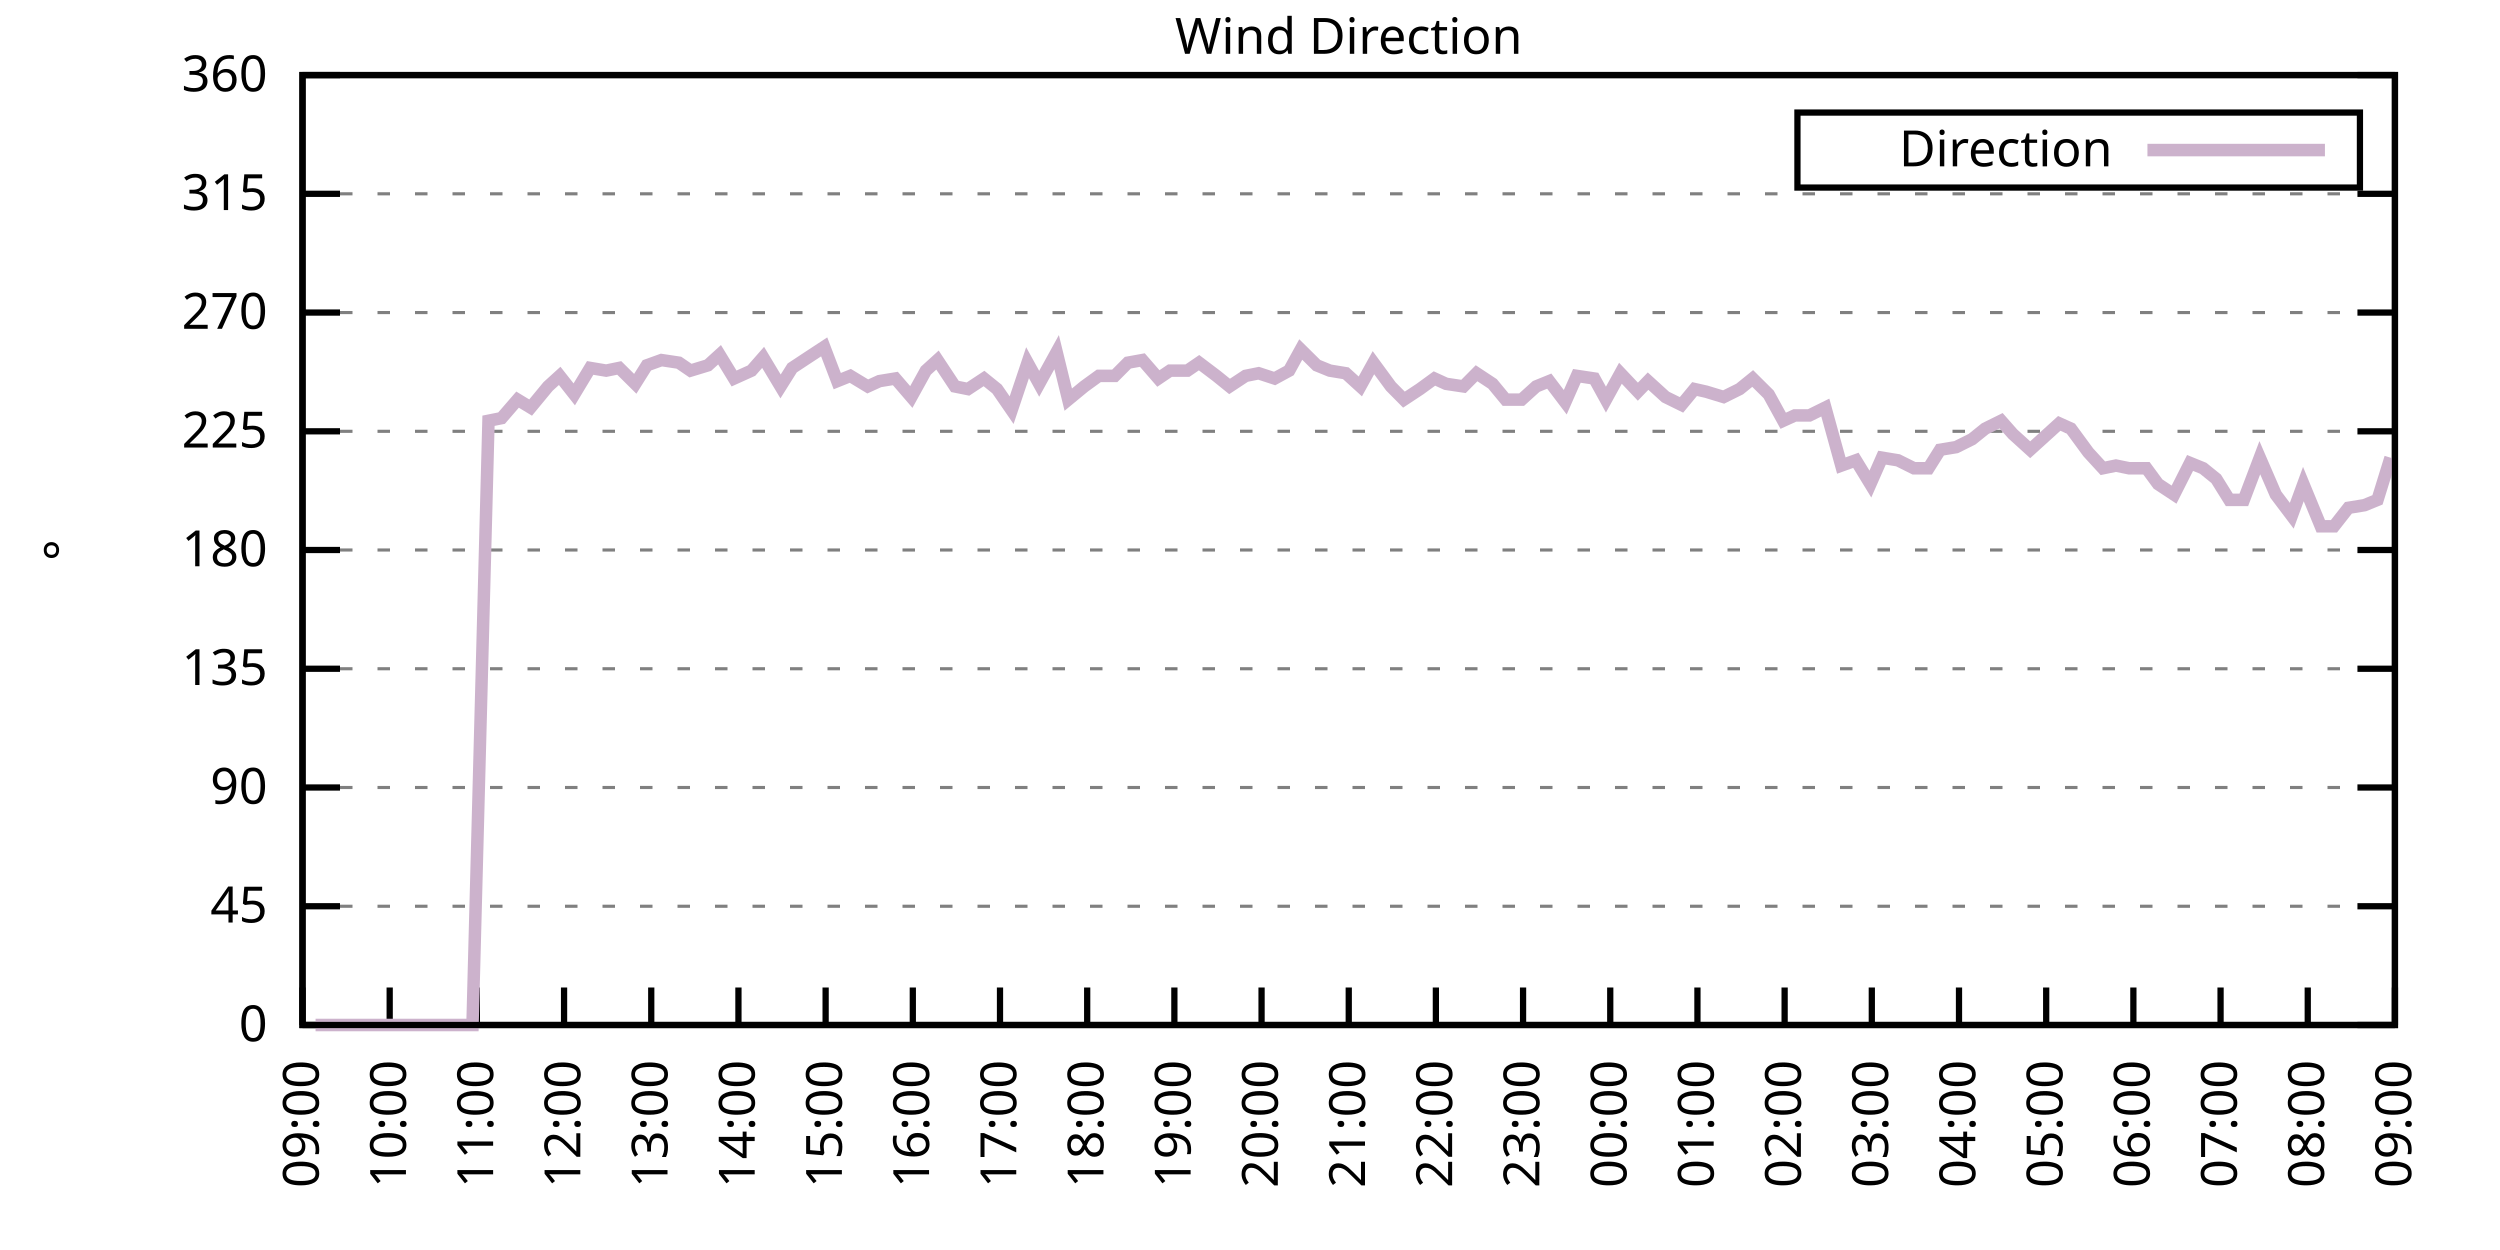
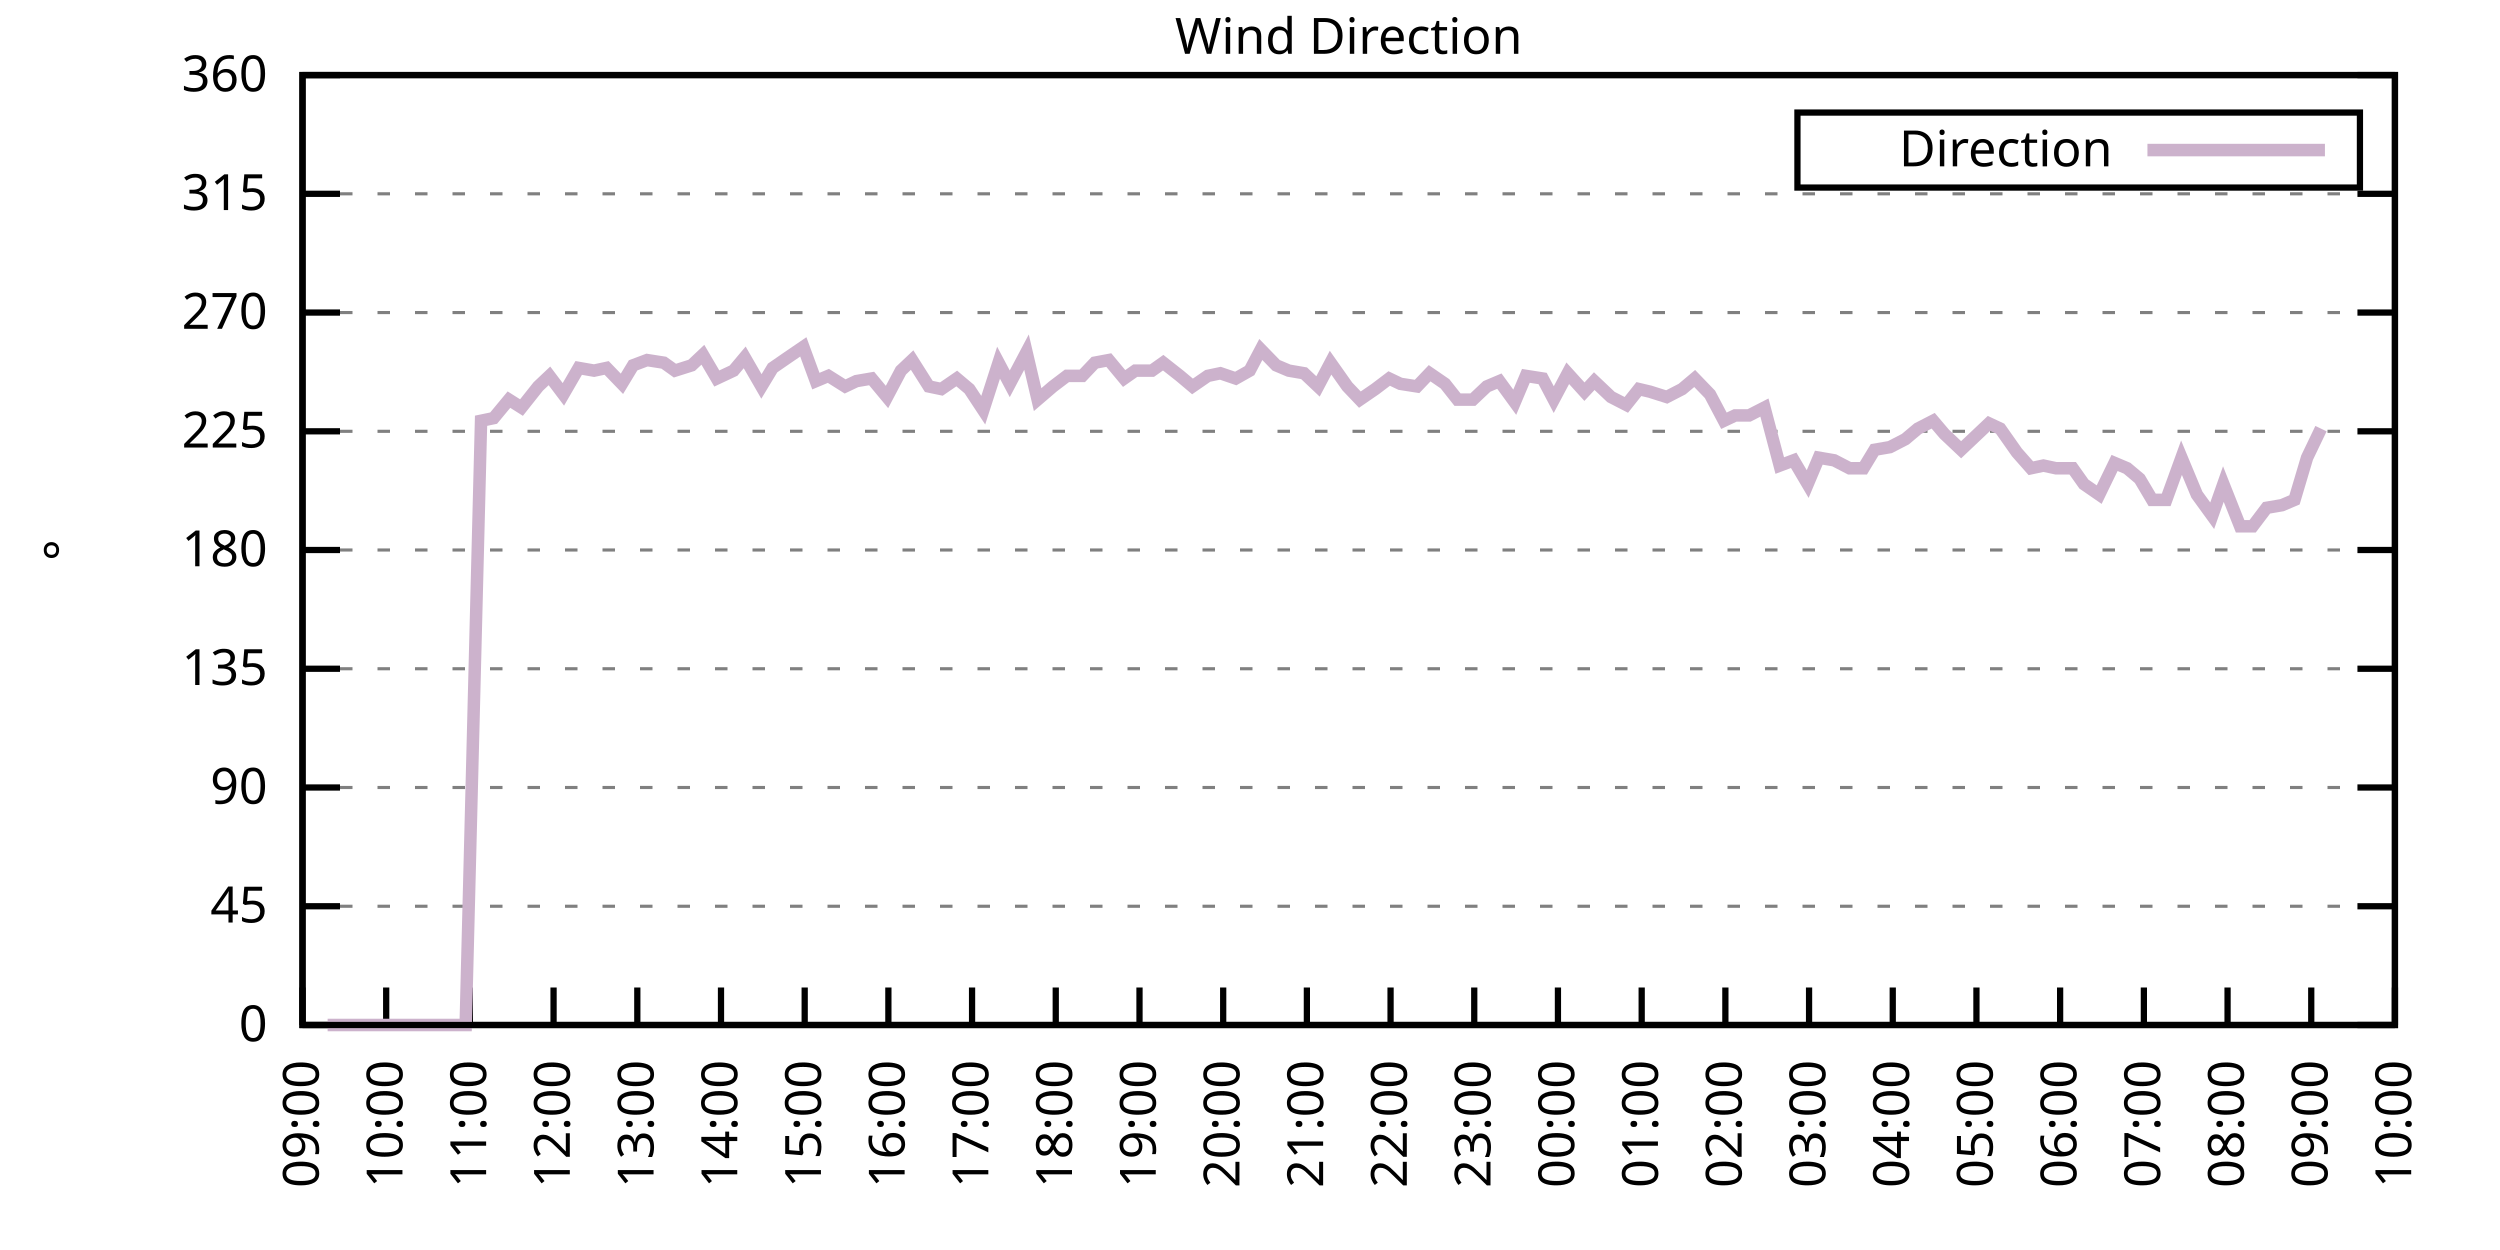
<svg xmlns="http://www.w3.org/2000/svg" xmlns:xlink="http://www.w3.org/1999/xlink" width="400" height="200" viewBox="0 0 400 200">
  <g id="gnuplot_canvas">
    <rect x="0" y="0" width="400" height="200" fill="none" />
    <defs>
      <circle id="gpDot" r="0.5" stroke-width="0.5" stroke="currentColor" />
      <path id="gpPt0" stroke-width="0.333" stroke="currentColor" d="M-1,0 h2 M0,-1 v2" />
      <path id="gpPt1" stroke-width="0.333" stroke="currentColor" d="M-1,-1 L1,1 M1,-1 L-1,1" />
      <path id="gpPt2" stroke-width="0.333" stroke="currentColor" d="M-1,0 L1,0 M0,-1 L0,1 M-1,-1 L1,1 M-1,1 L1,-1" />
      <rect id="gpPt3" stroke-width="0.333" stroke="currentColor" x="-1" y="-1" width="2" height="2" />
      <rect id="gpPt4" stroke-width="0.333" stroke="currentColor" fill="currentColor" x="-1" y="-1" width="2" height="2" />
      <circle id="gpPt5" stroke-width="0.333" stroke="currentColor" cx="0" cy="0" r="1" />
      <use xlink:href="#gpPt5" id="gpPt6" fill="currentColor" stroke="none" />
      <path id="gpPt7" stroke-width="0.333" stroke="currentColor" d="M0,-1.33 L-1.33,0.67 L1.33,0.67 z" />
      <use xlink:href="#gpPt7" id="gpPt8" fill="currentColor" stroke="none" />
      <use xlink:href="#gpPt7" id="gpPt9" stroke="currentColor" transform="rotate(180)" />
      <use xlink:href="#gpPt9" id="gpPt10" fill="currentColor" stroke="none" />
      <use xlink:href="#gpPt3" id="gpPt11" stroke="currentColor" transform="rotate(45)" />
      <use xlink:href="#gpPt11" id="gpPt12" fill="currentColor" stroke="none" />
      <path id="gpPt13" stroke-width="0.333" stroke="currentColor" d="M0,1.330 L1.265,0.411 L0.782,-1.067 L-0.782,-1.076 L-1.265,0.411 z" />
      <use xlink:href="#gpPt13" id="gpPt14" fill="currentColor" stroke="none" />
      <filter id="textbox" filterUnits="objectBoundingBox" x="0" y="0" height="1" width="1">
        <feFlood flood-color="white" flood-opacity="1" result="bgnd" />
        <feComposite in="SourceGraphic" in2="bgnd" operator="atop" />
      </filter>
      <filter id="greybox" filterUnits="objectBoundingBox" x="0" y="0" height="1" width="1">
        <feFlood flood-color="lightgrey" flood-opacity="1" result="grey" />
        <feComposite in="SourceGraphic" in2="grey" operator="atop" />
      </filter>
    </defs>
    <g fill="none" color="white" stroke="currentColor" stroke-width="1.00" stroke-linecap="butt" stroke-linejoin="miter">
</g>
    <g fill="none" color="black" stroke="currentColor" stroke-width="1.00" stroke-linecap="butt" stroke-linejoin="miter">
      <g stroke="none" shape-rendering="crispEdges">
        <polygon fill="rgb(255, 255, 255)" points="48.40,164.00 383.18,164.00 383.18,12.02 48.40,12.02 " />
      </g>
    </g>
    <g fill="none" color="black" stroke="currentColor" stroke-width="1.00" stroke-linecap="butt" stroke-linejoin="miter">
</g>
    <g fill="none" color="black" stroke="black" stroke-width="0.50" stroke-linecap="butt" stroke-linejoin="miter">
</g>
    <g fill="none" color="gray" stroke="currentColor" stroke-width="0.50" stroke-linecap="butt" stroke-linejoin="miter">
      <path stroke="gray" stroke-dasharray="2,4" class="gridline" d="M48.40,164.00 L383.19,164.00  " />
    </g>
    <g fill="none" color="gray" stroke="gray" stroke-width="1.00" stroke-linecap="butt" stroke-linejoin="miter">
</g>
    <g fill="none" color="black" stroke="currentColor" stroke-width="1.00" stroke-linecap="butt" stroke-linejoin="miter">
      <path stroke="black" d="M48.40,164.00 L54.40,164.00 M383.19,164.00 L377.19,164.00  " />
      <g transform="translate(42.80,166.60)" stroke="none" fill="black" font-family="Sans" font-size="8.00" text-anchor="end">
        <text>
          <tspan font-family="Sans"> 0</tspan>
        </text>
      </g>
    </g>
    <g fill="none" color="black" stroke="currentColor" stroke-width="1.00" stroke-linecap="butt" stroke-linejoin="miter">
</g>
    <g fill="none" color="black" stroke="black" stroke-width="0.50" stroke-linecap="butt" stroke-linejoin="miter">
</g>
    <g fill="none" color="gray" stroke="currentColor" stroke-width="0.50" stroke-linecap="butt" stroke-linejoin="miter">
      <path stroke="gray" stroke-dasharray="2,4" class="gridline" d="M48.40,145.00 L383.19,145.00  " />
    </g>
    <g fill="none" color="gray" stroke="gray" stroke-width="1.00" stroke-linecap="butt" stroke-linejoin="miter">
</g>
    <g fill="none" color="black" stroke="currentColor" stroke-width="1.00" stroke-linecap="butt" stroke-linejoin="miter">
      <path stroke="black" d="M48.40,145.00 L54.40,145.00 M383.19,145.00 L377.19,145.00  " />
      <g transform="translate(42.80,147.60)" stroke="none" fill="black" font-family="Sans" font-size="8.00" text-anchor="end">
        <text>
          <tspan font-family="Sans"> 45</tspan>
        </text>
      </g>
    </g>
    <g fill="none" color="black" stroke="currentColor" stroke-width="1.00" stroke-linecap="butt" stroke-linejoin="miter">
</g>
    <g fill="none" color="black" stroke="black" stroke-width="0.50" stroke-linecap="butt" stroke-linejoin="miter">
</g>
    <g fill="none" color="gray" stroke="currentColor" stroke-width="0.50" stroke-linecap="butt" stroke-linejoin="miter">
      <path stroke="gray" stroke-dasharray="2,4" class="gridline" d="M48.40,126.00 L383.19,126.00  " />
    </g>
    <g fill="none" color="gray" stroke="gray" stroke-width="1.00" stroke-linecap="butt" stroke-linejoin="miter">
</g>
    <g fill="none" color="black" stroke="currentColor" stroke-width="1.00" stroke-linecap="butt" stroke-linejoin="miter">
      <path stroke="black" d="M48.40,126.00 L54.40,126.00 M383.19,126.00 L377.19,126.00  " />
      <g transform="translate(42.80,128.60)" stroke="none" fill="black" font-family="Sans" font-size="8.00" text-anchor="end">
        <text>
          <tspan font-family="Sans"> 90</tspan>
        </text>
      </g>
    </g>
    <g fill="none" color="black" stroke="currentColor" stroke-width="1.00" stroke-linecap="butt" stroke-linejoin="miter">
</g>
    <g fill="none" color="black" stroke="black" stroke-width="0.50" stroke-linecap="butt" stroke-linejoin="miter">
</g>
    <g fill="none" color="gray" stroke="currentColor" stroke-width="0.50" stroke-linecap="butt" stroke-linejoin="miter">
      <path stroke="gray" stroke-dasharray="2,4" class="gridline" d="M48.40,107.00 L383.19,107.00  " />
    </g>
    <g fill="none" color="gray" stroke="gray" stroke-width="1.00" stroke-linecap="butt" stroke-linejoin="miter">
</g>
    <g fill="none" color="black" stroke="currentColor" stroke-width="1.00" stroke-linecap="butt" stroke-linejoin="miter">
      <path stroke="black" d="M48.40,107.00 L54.40,107.00 M383.19,107.00 L377.19,107.00  " />
      <g transform="translate(42.80,109.60)" stroke="none" fill="black" font-family="Sans" font-size="8.00" text-anchor="end">
        <text>
          <tspan font-family="Sans"> 135</tspan>
        </text>
      </g>
    </g>
    <g fill="none" color="black" stroke="currentColor" stroke-width="1.00" stroke-linecap="butt" stroke-linejoin="miter">
</g>
    <g fill="none" color="black" stroke="black" stroke-width="0.50" stroke-linecap="butt" stroke-linejoin="miter">
</g>
    <g fill="none" color="gray" stroke="currentColor" stroke-width="0.50" stroke-linecap="butt" stroke-linejoin="miter">
      <path stroke="gray" stroke-dasharray="2,4" class="gridline" d="M48.40,88.00 L383.19,88.00  " />
    </g>
    <g fill="none" color="gray" stroke="gray" stroke-width="1.00" stroke-linecap="butt" stroke-linejoin="miter">
</g>
    <g fill="none" color="black" stroke="currentColor" stroke-width="1.00" stroke-linecap="butt" stroke-linejoin="miter">
      <path stroke="black" d="M48.40,88.00 L54.40,88.00 M383.19,88.00 L377.19,88.00  " />
      <g transform="translate(42.80,90.60)" stroke="none" fill="black" font-family="Sans" font-size="8.00" text-anchor="end">
        <text>
          <tspan font-family="Sans"> 180</tspan>
        </text>
      </g>
    </g>
    <g fill="none" color="black" stroke="currentColor" stroke-width="1.00" stroke-linecap="butt" stroke-linejoin="miter">
</g>
    <g fill="none" color="black" stroke="black" stroke-width="0.50" stroke-linecap="butt" stroke-linejoin="miter">
</g>
    <g fill="none" color="gray" stroke="currentColor" stroke-width="0.50" stroke-linecap="butt" stroke-linejoin="miter">
      <path stroke="gray" stroke-dasharray="2,4" class="gridline" d="M48.40,69.01 L383.19,69.01  " />
    </g>
    <g fill="none" color="gray" stroke="gray" stroke-width="1.00" stroke-linecap="butt" stroke-linejoin="miter">
</g>
    <g fill="none" color="black" stroke="currentColor" stroke-width="1.00" stroke-linecap="butt" stroke-linejoin="miter">
      <path stroke="black" d="M48.40,69.01 L54.40,69.01 M383.19,69.01 L377.19,69.01  " />
      <g transform="translate(42.80,71.61)" stroke="none" fill="black" font-family="Sans" font-size="8.00" text-anchor="end">
        <text>
          <tspan font-family="Sans"> 225</tspan>
        </text>
      </g>
    </g>
    <g fill="none" color="black" stroke="currentColor" stroke-width="1.00" stroke-linecap="butt" stroke-linejoin="miter">
</g>
    <g fill="none" color="black" stroke="black" stroke-width="0.50" stroke-linecap="butt" stroke-linejoin="miter">
</g>
    <g fill="none" color="gray" stroke="currentColor" stroke-width="0.50" stroke-linecap="butt" stroke-linejoin="miter">
      <path stroke="gray" stroke-dasharray="2,4" class="gridline" d="M48.40,50.01 L383.19,50.01  " />
    </g>
    <g fill="none" color="gray" stroke="gray" stroke-width="1.00" stroke-linecap="butt" stroke-linejoin="miter">
</g>
    <g fill="none" color="black" stroke="currentColor" stroke-width="1.00" stroke-linecap="butt" stroke-linejoin="miter">
      <path stroke="black" d="M48.40,50.01 L54.40,50.01 M383.19,50.01 L377.19,50.01  " />
      <g transform="translate(42.80,52.61)" stroke="none" fill="black" font-family="Sans" font-size="8.00" text-anchor="end">
        <text>
          <tspan font-family="Sans"> 270</tspan>
        </text>
      </g>
    </g>
    <g fill="none" color="black" stroke="currentColor" stroke-width="1.00" stroke-linecap="butt" stroke-linejoin="miter">
</g>
    <g fill="none" color="black" stroke="black" stroke-width="0.50" stroke-linecap="butt" stroke-linejoin="miter">
</g>
    <g fill="none" color="gray" stroke="currentColor" stroke-width="0.50" stroke-linecap="butt" stroke-linejoin="miter">
      <path stroke="gray" stroke-dasharray="2,4" class="gridline" d="M48.40,31.01 L383.19,31.01  " />
    </g>
    <g fill="none" color="gray" stroke="gray" stroke-width="1.00" stroke-linecap="butt" stroke-linejoin="miter">
</g>
    <g fill="none" color="black" stroke="currentColor" stroke-width="1.00" stroke-linecap="butt" stroke-linejoin="miter">
      <path stroke="black" d="M48.40,31.01 L54.40,31.01 M383.19,31.01 L377.19,31.01  " />
      <g transform="translate(42.80,33.61)" stroke="none" fill="black" font-family="Sans" font-size="8.00" text-anchor="end">
        <text>
          <tspan font-family="Sans"> 315</tspan>
        </text>
      </g>
    </g>
    <g fill="none" color="black" stroke="currentColor" stroke-width="1.00" stroke-linecap="butt" stroke-linejoin="miter">
</g>
    <g fill="none" color="black" stroke="black" stroke-width="0.50" stroke-linecap="butt" stroke-linejoin="miter">
</g>
    <g fill="none" color="gray" stroke="currentColor" stroke-width="0.50" stroke-linecap="butt" stroke-linejoin="miter">
      <path stroke="gray" stroke-dasharray="2,4" class="gridline" d="M48.40,12.01 L383.19,12.01  " />
    </g>
    <g fill="none" color="gray" stroke="gray" stroke-width="1.00" stroke-linecap="butt" stroke-linejoin="miter">
</g>
    <g fill="none" color="black" stroke="currentColor" stroke-width="1.00" stroke-linecap="butt" stroke-linejoin="miter">
      <path stroke="black" d="M48.40,12.01 L54.40,12.01 M383.19,12.01 L377.19,12.01  " />
      <g transform="translate(42.80,14.61)" stroke="none" fill="black" font-family="Sans" font-size="8.00" text-anchor="end">
        <text>
          <tspan font-family="Sans"> 360</tspan>
        </text>
      </g>
    </g>
    <g fill="none" color="black" stroke="currentColor" stroke-width="1.00" stroke-linecap="butt" stroke-linejoin="miter">
      <path stroke="black" d="M48.40,164.00 L48.40,158.00  " />
      <g transform="translate(51.00,169.60) rotate(270.00)" stroke="none" fill="black" font-family="Sans" font-size="8.00" text-anchor="end">
        <text>
          <tspan font-family="Sans">09:00</tspan>
        </text>
      </g>
    </g>
    <g fill="none" color="black" stroke="currentColor" stroke-width="1.00" stroke-linecap="butt" stroke-linejoin="miter">
-       <path stroke="black" d="M62.35,164.00 L62.35,158.00  " />
-       <g transform="translate(64.95,169.60) rotate(270.00)" stroke="none" fill="black" font-family="Sans" font-size="8.00" text-anchor="end">
+       <path stroke="black" d="M61.79,164.00 L61.79,158.00  " />
+       <g transform="translate(64.39,169.60) rotate(270.00)" stroke="none" fill="black" font-family="Sans" font-size="8.00" text-anchor="end">
        <text>
          <tspan font-family="Sans">10:00</tspan>
        </text>
      </g>
    </g>
    <g fill="none" color="black" stroke="currentColor" stroke-width="1.00" stroke-linecap="butt" stroke-linejoin="miter">
-       <path stroke="black" d="M76.30,164.00 L76.30,158.00  " />
-       <g transform="translate(78.90,169.60) rotate(270.00)" stroke="none" fill="black" font-family="Sans" font-size="8.00" text-anchor="end">
+       <path stroke="black" d="M75.18,164.00 L75.18,158.00  " />
+       <g transform="translate(77.78,169.60) rotate(270.00)" stroke="none" fill="black" font-family="Sans" font-size="8.00" text-anchor="end">
        <text>
          <tspan font-family="Sans">11:00</tspan>
        </text>
      </g>
    </g>
    <g fill="none" color="black" stroke="currentColor" stroke-width="1.00" stroke-linecap="butt" stroke-linejoin="miter">
-       <path stroke="black" d="M90.25,164.00 L90.25,158.00  " />
-       <g transform="translate(92.85,169.60) rotate(270.00)" stroke="none" fill="black" font-family="Sans" font-size="8.00" text-anchor="end">
+       <path stroke="black" d="M88.57,164.00 L88.57,158.00  " />
+       <g transform="translate(91.17,169.60) rotate(270.00)" stroke="none" fill="black" font-family="Sans" font-size="8.00" text-anchor="end">
        <text>
          <tspan font-family="Sans">12:00</tspan>
        </text>
      </g>
    </g>
    <g fill="none" color="black" stroke="currentColor" stroke-width="1.00" stroke-linecap="butt" stroke-linejoin="miter">
-       <path stroke="black" d="M104.20,164.00 L104.20,158.00  " />
-       <g transform="translate(106.80,169.60) rotate(270.00)" stroke="none" fill="black" font-family="Sans" font-size="8.00" text-anchor="end">
+       <path stroke="black" d="M101.97,164.00 L101.97,158.00  " />
+       <g transform="translate(104.57,169.60) rotate(270.00)" stroke="none" fill="black" font-family="Sans" font-size="8.00" text-anchor="end">
        <text>
          <tspan font-family="Sans">13:00</tspan>
        </text>
      </g>
    </g>
    <g fill="none" color="black" stroke="currentColor" stroke-width="1.00" stroke-linecap="butt" stroke-linejoin="miter">
-       <path stroke="black" d="M118.15,164.00 L118.15,158.00  " />
-       <g transform="translate(120.75,169.60) rotate(270.00)" stroke="none" fill="black" font-family="Sans" font-size="8.00" text-anchor="end">
+       <path stroke="black" d="M115.36,164.00 L115.36,158.00  " />
+       <g transform="translate(117.96,169.60) rotate(270.00)" stroke="none" fill="black" font-family="Sans" font-size="8.00" text-anchor="end">
        <text>
          <tspan font-family="Sans">14:00</tspan>
        </text>
      </g>
    </g>
    <g fill="none" color="black" stroke="currentColor" stroke-width="1.00" stroke-linecap="butt" stroke-linejoin="miter">
-       <path stroke="black" d="M132.10,164.00 L132.10,158.00  " />
-       <g transform="translate(134.70,169.60) rotate(270.00)" stroke="none" fill="black" font-family="Sans" font-size="8.00" text-anchor="end">
+       <path stroke="black" d="M128.75,164.00 L128.75,158.00  " />
+       <g transform="translate(131.35,169.60) rotate(270.00)" stroke="none" fill="black" font-family="Sans" font-size="8.00" text-anchor="end">
        <text>
          <tspan font-family="Sans">15:00</tspan>
        </text>
      </g>
    </g>
    <g fill="none" color="black" stroke="currentColor" stroke-width="1.00" stroke-linecap="butt" stroke-linejoin="miter">
-       <path stroke="black" d="M146.05,164.00 L146.05,158.00  " />
-       <g transform="translate(148.65,169.60) rotate(270.00)" stroke="none" fill="black" font-family="Sans" font-size="8.00" text-anchor="end">
+       <path stroke="black" d="M142.14,164.00 L142.14,158.00  " />
+       <g transform="translate(144.74,169.60) rotate(270.00)" stroke="none" fill="black" font-family="Sans" font-size="8.00" text-anchor="end">
        <text>
          <tspan font-family="Sans">16:00</tspan>
        </text>
      </g>
    </g>
    <g fill="none" color="black" stroke="currentColor" stroke-width="1.00" stroke-linecap="butt" stroke-linejoin="miter">
-       <path stroke="black" d="M160.00,164.00 L160.00,158.00  " />
-       <g transform="translate(162.60,169.60) rotate(270.00)" stroke="none" fill="black" font-family="Sans" font-size="8.00" text-anchor="end">
+       <path stroke="black" d="M155.53,164.00 L155.53,158.00  " />
+       <g transform="translate(158.13,169.60) rotate(270.00)" stroke="none" fill="black" font-family="Sans" font-size="8.00" text-anchor="end">
        <text>
          <tspan font-family="Sans">17:00</tspan>
        </text>
      </g>
    </g>
    <g fill="none" color="black" stroke="currentColor" stroke-width="1.00" stroke-linecap="butt" stroke-linejoin="miter">
-       <path stroke="black" d="M173.95,164.00 L173.95,158.00  " />
-       <g transform="translate(176.55,169.60) rotate(270.00)" stroke="none" fill="black" font-family="Sans" font-size="8.00" text-anchor="end">
+       <path stroke="black" d="M168.92,164.00 L168.92,158.00  " />
+       <g transform="translate(171.52,169.60) rotate(270.00)" stroke="none" fill="black" font-family="Sans" font-size="8.00" text-anchor="end">
        <text>
          <tspan font-family="Sans">18:00</tspan>
        </text>
      </g>
    </g>
    <g fill="none" color="black" stroke="currentColor" stroke-width="1.00" stroke-linecap="butt" stroke-linejoin="miter">
-       <path stroke="black" d="M187.90,164.00 L187.90,158.00  " />
-       <g transform="translate(190.50,169.60) rotate(270.00)" stroke="none" fill="black" font-family="Sans" font-size="8.00" text-anchor="end">
+       <path stroke="black" d="M182.32,164.00 L182.32,158.00  " />
+       <g transform="translate(184.92,169.60) rotate(270.00)" stroke="none" fill="black" font-family="Sans" font-size="8.00" text-anchor="end">
        <text>
          <tspan font-family="Sans">19:00</tspan>
        </text>
      </g>
    </g>
    <g fill="none" color="black" stroke="currentColor" stroke-width="1.00" stroke-linecap="butt" stroke-linejoin="miter">
-       <path stroke="black" d="M201.85,164.00 L201.85,158.00  " />
-       <g transform="translate(204.45,169.60) rotate(270.00)" stroke="none" fill="black" font-family="Sans" font-size="8.00" text-anchor="end">
+       <path stroke="black" d="M195.71,164.00 L195.71,158.00  " />
+       <g transform="translate(198.31,169.60) rotate(270.00)" stroke="none" fill="black" font-family="Sans" font-size="8.00" text-anchor="end">
        <text>
          <tspan font-family="Sans">20:00</tspan>
        </text>
      </g>
    </g>
    <g fill="none" color="black" stroke="currentColor" stroke-width="1.00" stroke-linecap="butt" stroke-linejoin="miter">
-       <path stroke="black" d="M215.80,164.00 L215.80,158.00  " />
-       <g transform="translate(218.40,169.60) rotate(270.00)" stroke="none" fill="black" font-family="Sans" font-size="8.00" text-anchor="end">
+       <path stroke="black" d="M209.10,164.00 L209.10,158.00  " />
+       <g transform="translate(211.70,169.60) rotate(270.00)" stroke="none" fill="black" font-family="Sans" font-size="8.00" text-anchor="end">
        <text>
          <tspan font-family="Sans">21:00</tspan>
        </text>
      </g>
    </g>
    <g fill="none" color="black" stroke="currentColor" stroke-width="1.00" stroke-linecap="butt" stroke-linejoin="miter">
-       <path stroke="black" d="M229.74,164.00 L229.74,158.00  " />
-       <g transform="translate(232.34,169.60) rotate(270.00)" stroke="none" fill="black" font-family="Sans" font-size="8.00" text-anchor="end">
+       <path stroke="black" d="M222.49,164.00 L222.49,158.00  " />
+       <g transform="translate(225.09,169.60) rotate(270.00)" stroke="none" fill="black" font-family="Sans" font-size="8.00" text-anchor="end">
        <text>
          <tspan font-family="Sans">22:00</tspan>
        </text>
      </g>
    </g>
    <g fill="none" color="black" stroke="currentColor" stroke-width="1.00" stroke-linecap="butt" stroke-linejoin="miter">
-       <path stroke="black" d="M243.69,164.00 L243.69,158.00  " />
-       <g transform="translate(246.29,169.60) rotate(270.00)" stroke="none" fill="black" font-family="Sans" font-size="8.00" text-anchor="end">
+       <path stroke="black" d="M235.88,164.00 L235.88,158.00  " />
+       <g transform="translate(238.48,169.60) rotate(270.00)" stroke="none" fill="black" font-family="Sans" font-size="8.00" text-anchor="end">
        <text>
          <tspan font-family="Sans">23:00</tspan>
        </text>
      </g>
    </g>
    <g fill="none" color="black" stroke="currentColor" stroke-width="1.00" stroke-linecap="butt" stroke-linejoin="miter">
-       <path stroke="black" d="M257.64,164.00 L257.64,158.00  " />
-       <g transform="translate(260.24,169.60) rotate(270.00)" stroke="none" fill="black" font-family="Sans" font-size="8.00" text-anchor="end">
+       <path stroke="black" d="M249.27,164.00 L249.27,158.00  " />
+       <g transform="translate(251.87,169.60) rotate(270.00)" stroke="none" fill="black" font-family="Sans" font-size="8.00" text-anchor="end">
        <text>
          <tspan font-family="Sans">00:00</tspan>
        </text>
      </g>
    </g>
    <g fill="none" color="black" stroke="currentColor" stroke-width="1.00" stroke-linecap="butt" stroke-linejoin="miter">
-       <path stroke="black" d="M271.59,164.00 L271.59,158.00  " />
-       <g transform="translate(274.19,169.60) rotate(270.00)" stroke="none" fill="black" font-family="Sans" font-size="8.00" text-anchor="end">
+       <path stroke="black" d="M262.67,164.00 L262.67,158.00  " />
+       <g transform="translate(265.27,169.60) rotate(270.00)" stroke="none" fill="black" font-family="Sans" font-size="8.00" text-anchor="end">
        <text>
          <tspan font-family="Sans">01:00</tspan>
        </text>
      </g>
    </g>
    <g fill="none" color="black" stroke="currentColor" stroke-width="1.00" stroke-linecap="butt" stroke-linejoin="miter">
-       <path stroke="black" d="M285.54,164.00 L285.54,158.00  " />
-       <g transform="translate(288.14,169.60) rotate(270.00)" stroke="none" fill="black" font-family="Sans" font-size="8.00" text-anchor="end">
+       <path stroke="black" d="M276.06,164.00 L276.06,158.00  " />
+       <g transform="translate(278.66,169.60) rotate(270.00)" stroke="none" fill="black" font-family="Sans" font-size="8.00" text-anchor="end">
        <text>
          <tspan font-family="Sans">02:00</tspan>
        </text>
      </g>
    </g>
    <g fill="none" color="black" stroke="currentColor" stroke-width="1.00" stroke-linecap="butt" stroke-linejoin="miter">
-       <path stroke="black" d="M299.49,164.00 L299.49,158.00  " />
-       <g transform="translate(302.09,169.60) rotate(270.00)" stroke="none" fill="black" font-family="Sans" font-size="8.00" text-anchor="end">
+       <path stroke="black" d="M289.45,164.00 L289.45,158.00  " />
+       <g transform="translate(292.05,169.60) rotate(270.00)" stroke="none" fill="black" font-family="Sans" font-size="8.00" text-anchor="end">
        <text>
          <tspan font-family="Sans">03:00</tspan>
        </text>
      </g>
    </g>
    <g fill="none" color="black" stroke="currentColor" stroke-width="1.00" stroke-linecap="butt" stroke-linejoin="miter">
-       <path stroke="black" d="M313.44,164.00 L313.44,158.00  " />
-       <g transform="translate(316.04,169.60) rotate(270.00)" stroke="none" fill="black" font-family="Sans" font-size="8.00" text-anchor="end">
+       <path stroke="black" d="M302.84,164.00 L302.84,158.00  " />
+       <g transform="translate(305.44,169.60) rotate(270.00)" stroke="none" fill="black" font-family="Sans" font-size="8.00" text-anchor="end">
        <text>
          <tspan font-family="Sans">04:00</tspan>
        </text>
      </g>
    </g>
    <g fill="none" color="black" stroke="currentColor" stroke-width="1.00" stroke-linecap="butt" stroke-linejoin="miter">
-       <path stroke="black" d="M327.39,164.00 L327.39,158.00  " />
-       <g transform="translate(329.99,169.60) rotate(270.00)" stroke="none" fill="black" font-family="Sans" font-size="8.00" text-anchor="end">
+       <path stroke="black" d="M316.23,164.00 L316.23,158.00  " />
+       <g transform="translate(318.83,169.60) rotate(270.00)" stroke="none" fill="black" font-family="Sans" font-size="8.00" text-anchor="end">
        <text>
          <tspan font-family="Sans">05:00</tspan>
        </text>
      </g>
    </g>
    <g fill="none" color="black" stroke="currentColor" stroke-width="1.00" stroke-linecap="butt" stroke-linejoin="miter">
-       <path stroke="black" d="M341.34,164.00 L341.34,158.00  " />
-       <g transform="translate(343.94,169.60) rotate(270.00)" stroke="none" fill="black" font-family="Sans" font-size="8.00" text-anchor="end">
+       <path stroke="black" d="M329.62,164.00 L329.62,158.00  " />
+       <g transform="translate(332.22,169.60) rotate(270.00)" stroke="none" fill="black" font-family="Sans" font-size="8.00" text-anchor="end">
        <text>
          <tspan font-family="Sans">06:00</tspan>
        </text>
      </g>
    </g>
    <g fill="none" color="black" stroke="currentColor" stroke-width="1.00" stroke-linecap="butt" stroke-linejoin="miter">
-       <path stroke="black" d="M355.29,164.00 L355.29,158.00  " />
-       <g transform="translate(357.89,169.60) rotate(270.00)" stroke="none" fill="black" font-family="Sans" font-size="8.00" text-anchor="end">
+       <path stroke="black" d="M343.02,164.00 L343.02,158.00  " />
+       <g transform="translate(345.62,169.60) rotate(270.00)" stroke="none" fill="black" font-family="Sans" font-size="8.00" text-anchor="end">
        <text>
          <tspan font-family="Sans">07:00</tspan>
        </text>
      </g>
    </g>
    <g fill="none" color="black" stroke="currentColor" stroke-width="1.00" stroke-linecap="butt" stroke-linejoin="miter">
-       <path stroke="black" d="M369.24,164.00 L369.24,158.00  " />
-       <g transform="translate(371.84,169.60) rotate(270.00)" stroke="none" fill="black" font-family="Sans" font-size="8.00" text-anchor="end">
+       <path stroke="black" d="M356.41,164.00 L356.41,158.00  " />
+       <g transform="translate(359.01,169.60) rotate(270.00)" stroke="none" fill="black" font-family="Sans" font-size="8.00" text-anchor="end">
        <text>
          <tspan font-family="Sans">08:00</tspan>
+         </text>
+       </g>
+     </g>
+     <g fill="none" color="black" stroke="currentColor" stroke-width="1.00" stroke-linecap="butt" stroke-linejoin="miter">
+       <path stroke="black" d="M369.80,164.00 L369.80,158.00  " />
+       <g transform="translate(372.40,169.60) rotate(270.00)" stroke="none" fill="black" font-family="Sans" font-size="8.00" text-anchor="end">
+         <text>
+           <tspan font-family="Sans">09:00</tspan>
        </text>
      </g>
    </g>
    <g fill="none" color="black" stroke="currentColor" stroke-width="1.00" stroke-linecap="butt" stroke-linejoin="miter">
      <path stroke="black" d="M383.19,164.00 L383.19,158.00  " />
      <g transform="translate(385.79,169.60) rotate(270.00)" stroke="none" fill="black" font-family="Sans" font-size="8.00" text-anchor="end">
        <text>
-           <tspan font-family="Sans">09:00</tspan>
+           <tspan font-family="Sans">10:00</tspan>
        </text>
      </g>
    </g>
    <g fill="none" color="black" stroke="currentColor" stroke-width="1.00" stroke-linecap="butt" stroke-linejoin="miter">
</g>
    <g fill="none" color="black" stroke="currentColor" stroke-width="1.00" stroke-linecap="butt" stroke-linejoin="miter">
      <path stroke="black" d="M48.40,12.01 L48.40,164.00 L383.19,164.00 L383.19,12.01 L48.40,12.01 Z  " />
    </g>
    <g fill="none" color="black" stroke="currentColor" stroke-width="1.00" stroke-linecap="butt" stroke-linejoin="miter">
</g>
    <g fill="none" color="black" stroke="currentColor" stroke-width="1.00" stroke-linecap="butt" stroke-linejoin="miter">
      <path stroke="black" d="M287.59,30.01 L287.59,18.01 L377.59,18.01 L377.59,30.01 L287.59,30.01 Z  " />
    </g>
    <g id="Wind_direction_plot_1">
      <g fill="none" color="white" stroke="black" stroke-width="2.00" stroke-linecap="butt" stroke-linejoin="miter">
</g>
      <g fill="none" color="black" stroke="currentColor" stroke-width="2.00" stroke-linecap="butt" stroke-linejoin="miter">
        <g transform="translate(337.99,26.61)" stroke="none" fill="black" font-family="Sans" font-size="8.00" text-anchor="end">
          <text>
            <tspan font-family="Sans">Direction</tspan>
          </text>
        </g>
      </g>
      <g fill="none" color="black" stroke="currentColor" stroke-width="2.00" stroke-linecap="butt" stroke-linejoin="miter">
-         <path stroke="rgb(204, 178, 204)" d="M343.59,24.01 L371.99,24.01 M50.49,164.00 L52.58,164.00 L55.14,164.00 L57.00,164.00 L59.33,164.00 L61.88,164.00   L63.98,164.00 L66.53,164.00 L68.86,164.00 L71.18,164.00 L73.74,164.00 L75.60,164.00 L78.16,67.32 L80.25,66.90   L82.81,63.94 L84.90,65.21 L87.69,61.83 L89.55,60.14 L91.88,63.10 L94.43,58.87 L96.99,59.30 L99.08,58.87   L101.64,61.41 L103.50,58.45 L105.83,57.61 L108.62,58.03 L110.48,59.30 L113.27,58.45 L115.13,56.76 L117.45,60.56   L120.24,59.30 L122.10,57.18 L124.89,61.83 L126.75,58.87 L129.31,57.18 L131.87,55.50 L133.96,60.98 L136.05,60.14   L138.84,61.83 L140.70,60.98 L143.26,60.56 L145.81,63.52 L148.14,59.30 L150.00,57.61 L152.79,61.83 L154.88,62.25   L157.44,60.56 L159.53,62.25 L161.86,65.63 L164.41,58.03 L166.27,61.41 L169.06,56.34 L170.92,63.94 L173.48,61.83   L175.81,60.14 L178.36,60.14 L180.46,58.03 L182.78,57.61 L185.34,60.56 L187.20,59.30 L189.99,59.30 L191.85,58.03   L194.64,60.14 L196.73,61.83 L199.29,60.14 L201.38,59.72 L203.94,60.56 L206.26,59.30 L208.12,55.92 L210.68,58.45   L212.77,59.30 L215.33,59.72 L217.65,61.83 L219.75,58.03 L222.54,61.83 L224.63,63.94 L227.19,62.25 L229.51,60.56   L231.37,61.41 L234.16,61.83 L236.25,59.72 L238.81,61.41 L240.90,63.94 L243.46,63.94 L245.79,61.83 L247.88,60.98   L250.44,64.36 L252.30,60.14 L255.09,60.56 L256.95,63.94 L259.27,59.72 L262.06,62.67 L263.69,60.98 L266.48,63.52   L269.04,64.78 L271.13,62.25 L272.99,62.67 L275.78,63.52 L278.34,62.25 L280.43,60.56 L282.99,63.10 L285.31,67.32   L287.17,66.47 L289.50,66.47 L292.05,65.21 L294.61,74.49 L296.94,73.65 L299.26,77.45 L301.12,73.23 L303.68,73.65   L306.23,74.92 L308.56,74.92 L310.42,71.96 L312.98,71.54 L315.53,70.27 L317.63,68.58 L320.18,67.32 L322.04,69.43   L324.83,71.96 L329.48,67.74 L331.34,68.58 L334.13,72.38 L336.46,74.92 L338.55,74.49 L340.64,74.92 L343.43,74.92   L345.29,77.45 L347.85,79.14 L350.41,74.07 L352.50,74.92 L354.59,76.61 L356.69,79.98 L359.01,79.98 L361.57,73.23   L364.13,79.14 L366.68,82.52 L368.54,77.45 L371.33,84.21 L373.43,84.21 L375.75,81.25 L378.31,80.83 L380.40,79.98   L382.49,73.23  " />
+         <path stroke="rgb(204, 178, 204)" d="M343.59,24.01 L371.99,24.01 M52.42,164.00 L54.87,164.00 L56.66,164.00 L58.89,164.00 L61.35,164.00 L63.35,164.00   L65.81,164.00 L68.04,164.00 L70.27,164.00 L72.73,164.00 L74.51,164.00 L76.97,67.32 L78.98,66.90 L81.43,63.94   L83.44,65.21 L86.12,61.83 L87.91,60.14 L90.14,63.10 L92.59,58.87 L95.05,59.30 L97.06,58.87 L99.51,61.41   L101.30,58.45 L103.53,57.61 L106.21,58.03 L107.99,59.30 L110.67,58.45 L112.46,56.76 L114.69,60.56 L117.37,59.30   L119.15,57.18 L121.83,61.83 L123.62,58.87 L126.07,57.18 L128.53,55.50 L130.54,60.98 L132.54,60.14 L135.22,61.83   L137.01,60.98 L139.46,60.56 L141.92,63.52 L144.15,59.30 L145.94,57.61 L148.61,61.83 L150.62,62.25 L153.08,60.56   L155.09,62.25 L157.32,65.63 L159.77,58.03 L161.56,61.41 L164.24,56.34 L166.02,63.94 L168.48,61.83 L170.71,60.14   L173.17,60.14 L175.17,58.03 L177.41,57.61 L179.86,60.56 L181.65,59.30 L184.32,59.30 L186.11,58.03 L188.79,60.14   L190.80,61.83 L193.25,60.14 L195.26,59.72 L197.72,60.56 L199.95,59.30 L201.73,55.92 L204.19,58.45 L206.20,59.30   L208.65,59.72 L210.88,61.83 L212.89,58.03 L215.57,61.83 L217.58,63.94 L220.04,62.25 L222.27,60.56 L224.05,61.41   L226.73,61.83 L228.74,59.72 L231.20,61.41 L233.20,63.94 L235.66,63.94 L237.89,61.83 L239.90,60.98 L242.36,64.36   L244.14,60.14 L246.82,60.56 L248.60,63.94 L250.84,59.72 L253.51,62.67 L255.08,60.98 L257.76,63.52 L260.21,64.78   L262.22,62.25 L264.00,62.67 L266.68,63.52 L269.14,62.25 L271.15,60.56 L273.60,63.10 L275.83,67.32 L277.62,66.47   L279.85,66.47 L282.31,65.21 L284.76,74.49 L286.99,73.65 L289.23,77.45 L291.01,73.23 L293.47,73.65 L295.92,74.92   L298.15,74.92 L299.94,71.96 L302.39,71.54 L304.85,70.27 L306.86,68.58 L309.31,67.32 L311.10,69.43 L313.78,71.96   L318.24,67.74 L320.03,68.58 L322.70,72.38 L324.94,74.92 L326.95,74.49 L328.95,74.92 L331.63,74.92 L333.42,77.45   L335.87,79.14 L338.33,74.07 L340.34,74.92 L342.35,76.61 L344.35,79.98 L346.59,79.98 L349.04,73.23 L351.50,79.14   L353.95,82.52 L355.74,77.45 L358.42,84.21 L360.42,84.21 L362.66,81.25 L365.11,80.83 L367.12,79.98 L369.13,73.23   L371.36,68.58  " />
      </g>
    </g>
    <g fill="none" color="black" stroke="currentColor" stroke-width="2.00" stroke-linecap="butt" stroke-linejoin="miter">
</g>
    <g fill="none" color="black" stroke="black" stroke-width="1.00" stroke-linecap="butt" stroke-linejoin="miter">
</g>
    <g fill="none" color="black" stroke="currentColor" stroke-width="1.00" stroke-linecap="butt" stroke-linejoin="miter">
      <path stroke="black" d="M48.40,12.01 L48.40,164.00 L383.19,164.00 L383.19,12.01 L48.40,12.01 Z  " />
      <g transform="translate(12.80,88.01) rotate(270.00)" stroke="none" fill="black" font-family="Sans" font-size="8.00" text-anchor="middle">
        <text>
          <tspan font-family="Sans">°</tspan>
        </text>
      </g>
    </g>
    <g fill="none" color="black" stroke="currentColor" stroke-width="1.00" stroke-linecap="butt" stroke-linejoin="miter">
</g>
    <g fill="none" color="black" stroke="currentColor" stroke-width="1.00" stroke-linecap="butt" stroke-linejoin="miter">
      <g transform="translate(215.79,8.61)" stroke="none" fill="black" font-family="Sans" font-size="8.00" text-anchor="middle">
        <text>
          <tspan font-family="Sans">Wind Direction</tspan>
        </text>
      </g>
    </g>
    <g fill="none" color="black" stroke="currentColor" stroke-width="1.00" stroke-linecap="butt" stroke-linejoin="miter">
</g>
  </g>
</svg>
